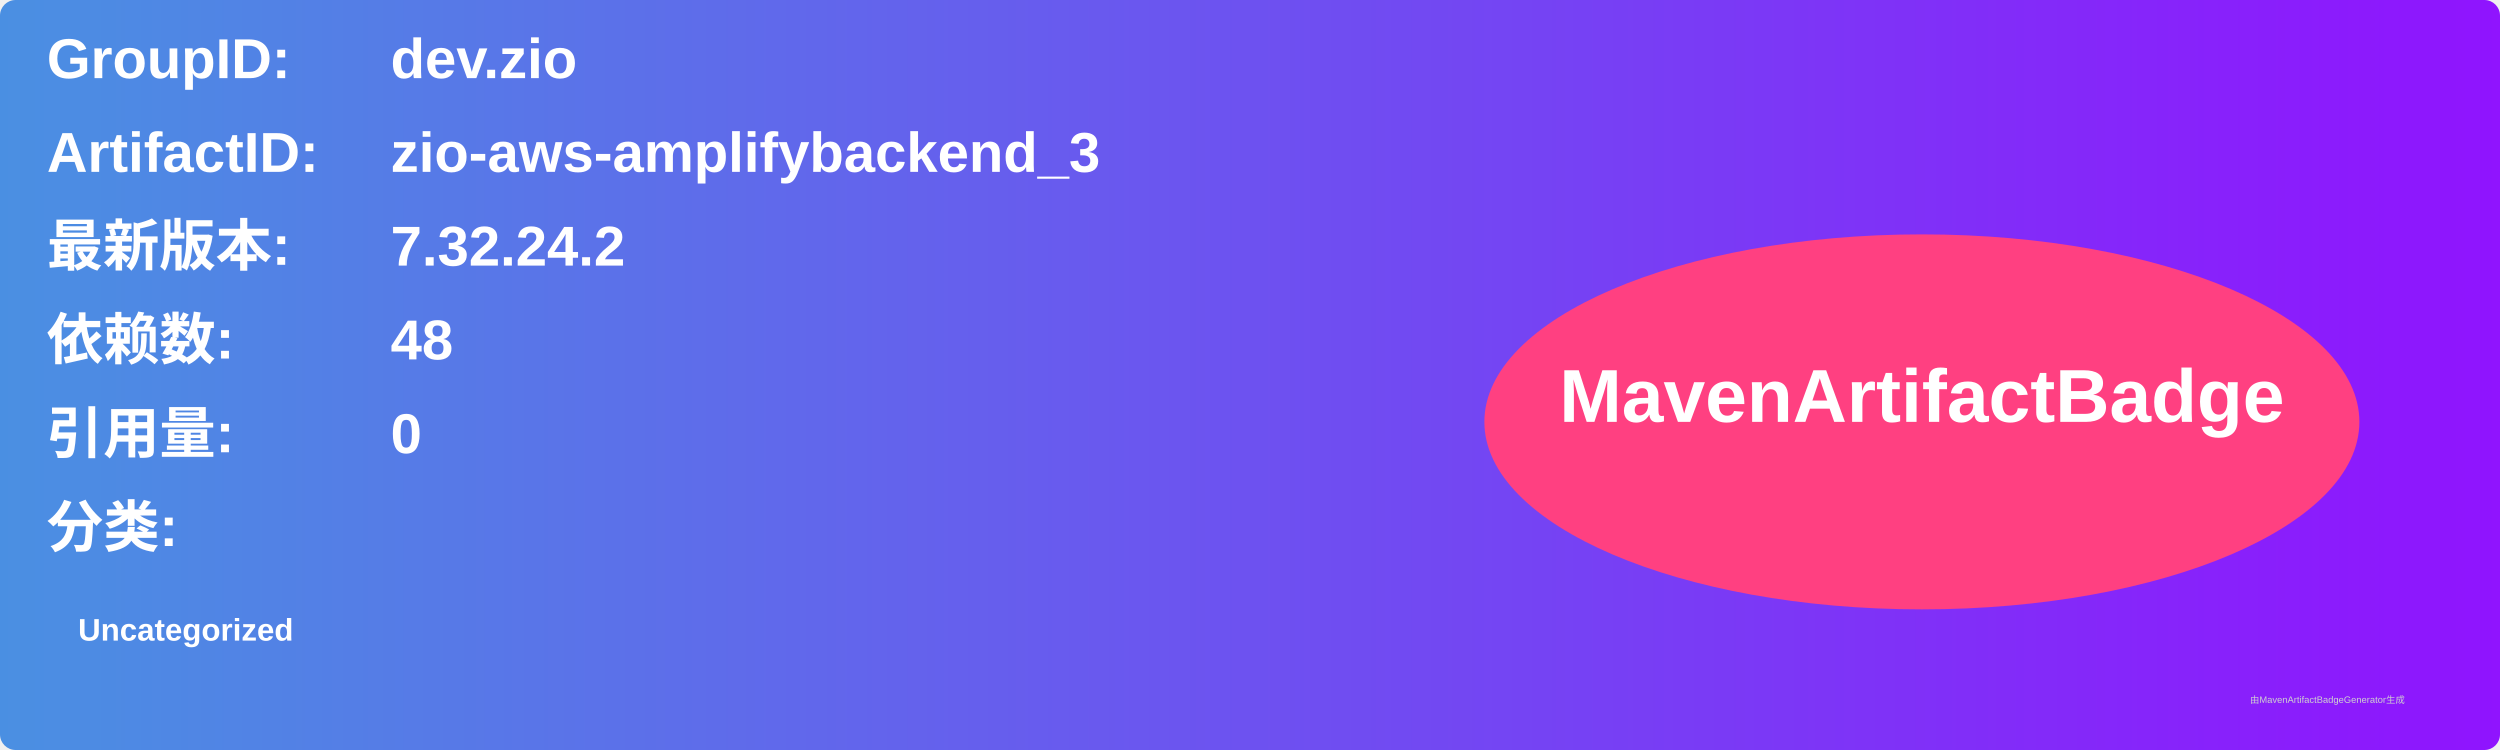
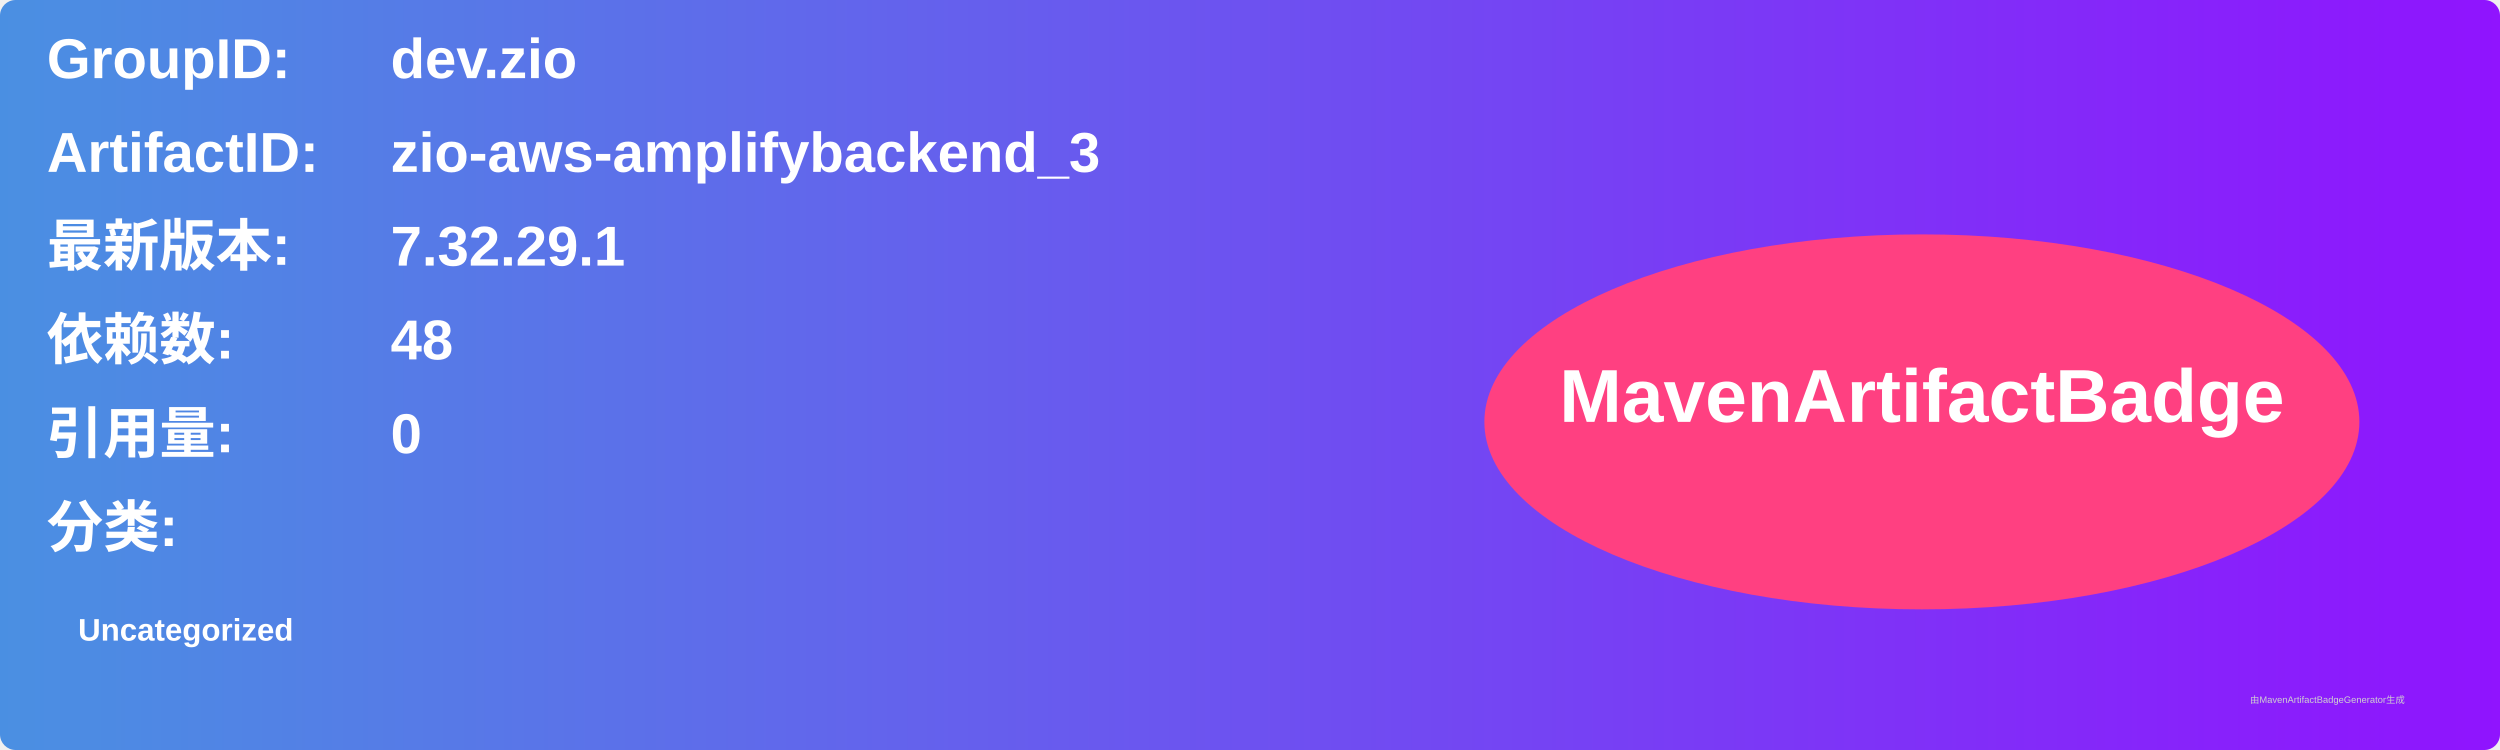
<svg xmlns="http://www.w3.org/2000/svg" width="800" height="240" viewBox="0 0 800 240">
  <linearGradient id="grad" x1="0%" y1="0%" x2="100%" y2="0%">
    <stop offset="0%" stop-color="#4a90e2" />
    <stop offset="100%" stop-color="#9013fe" />
  </linearGradient>
  <rect width="100%" height="100%" rx="5" ry="5" fill="url(#grad)" />
  <g transform="translate(15, 15)">
    <text x="0" y="10" font-family="Arial" font-size="18" fill="white" font-weight="bold" width="260">GroupID:</text>
    <text x="110" y="10" font-family="Arial" font-size="18" fill="white" font-weight="bold" width="460">dev.zio</text>
    <text x="0" y="40" font-family="Arial" font-size="18" fill="white" font-weight="bold" width="260">ArtifactID:</text>
    <text x="110" y="40" font-family="Arial" font-size="18" fill="white" font-weight="bold" width="460">zio-aws-amplifybackend_3</text>
    <text x="0" y="70" font-family="Arial" font-size="18" fill="white" font-weight="bold">最新版本:</text>
    <text x="110" y="70" font-family="Arial" font-size="18" fill="white" font-weight="bold">
-       <tspan font-weight="bold">7.32.24.2</tspan>
+       <tspan font-weight="bold">7.32.29.1</tspan>
    </text>
    <text x="0" y="100" font-family="Arial" font-size="18" fill="white" font-weight="bold">依赖数: </text>
    <text x="110" y="100" font-family="Arial" font-size="18" fill="white">
      <tspan font-weight="bold">48</tspan>
    </text>
    <text x="0" y="130" font-family="Arial" font-size="18" fill="white" font-weight="bold">引用量: </text>
    <text x="110" y="130" font-family="Arial" font-size="18" fill="white">
      <tspan font-weight="bold">0</tspan>
    </text>
    <text x="0" y="160" font-family="Arial" font-size="18" fill="white" font-weight="bold">分类:</text>
    <text x="10" y="190" font-family="Arial" font-size="10" fill="white">
      <tspan font-weight="bold">Uncategorized</tspan>
    </text>
    <ellipse cx="600" cy="120" rx="140" ry="60" fill="#ff4081" />
    <text x="600" y="120" text-anchor="middle" font-family="Arial" font-size="24" fill="white" font-weight="bold">MavenArtifactBadge</text>
  </g>
  <text x="720" y="225" font-family="Arial" font-size="3" fill="#d0d0d0">由MavenArtifactBadgeGenerator生成</text>
</svg>
